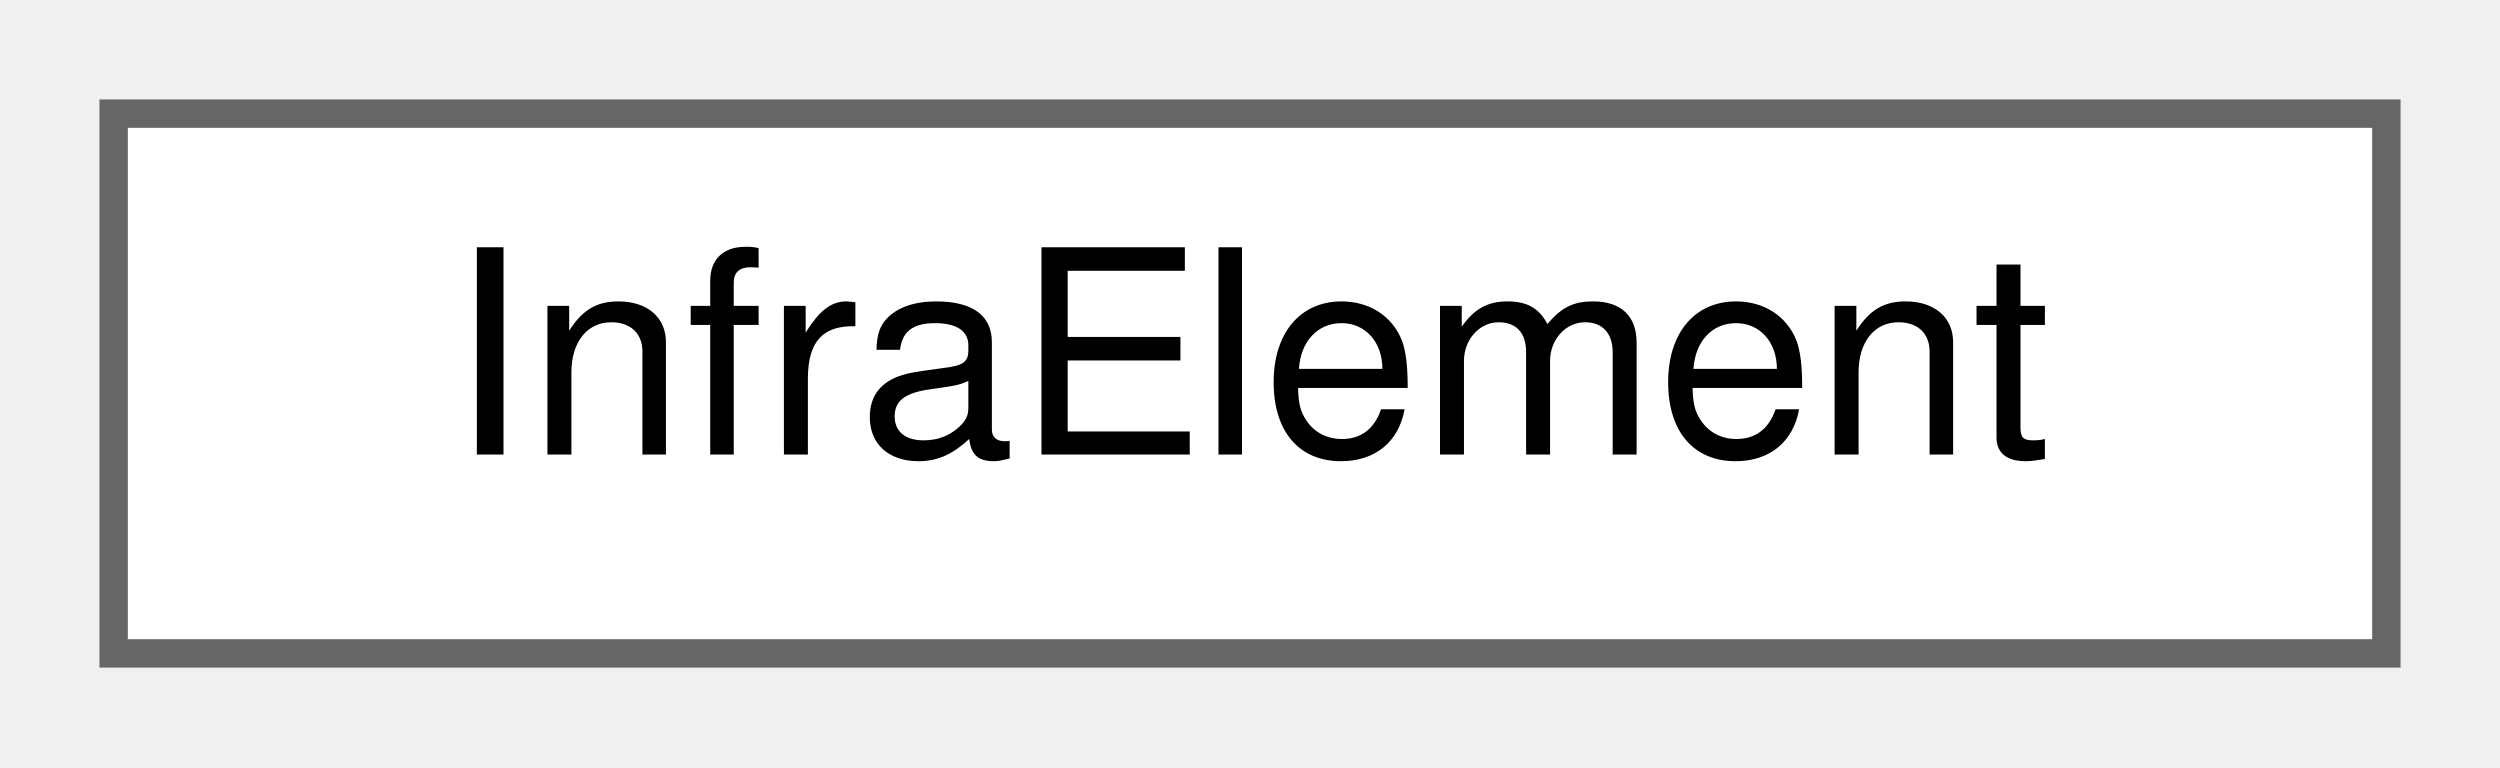
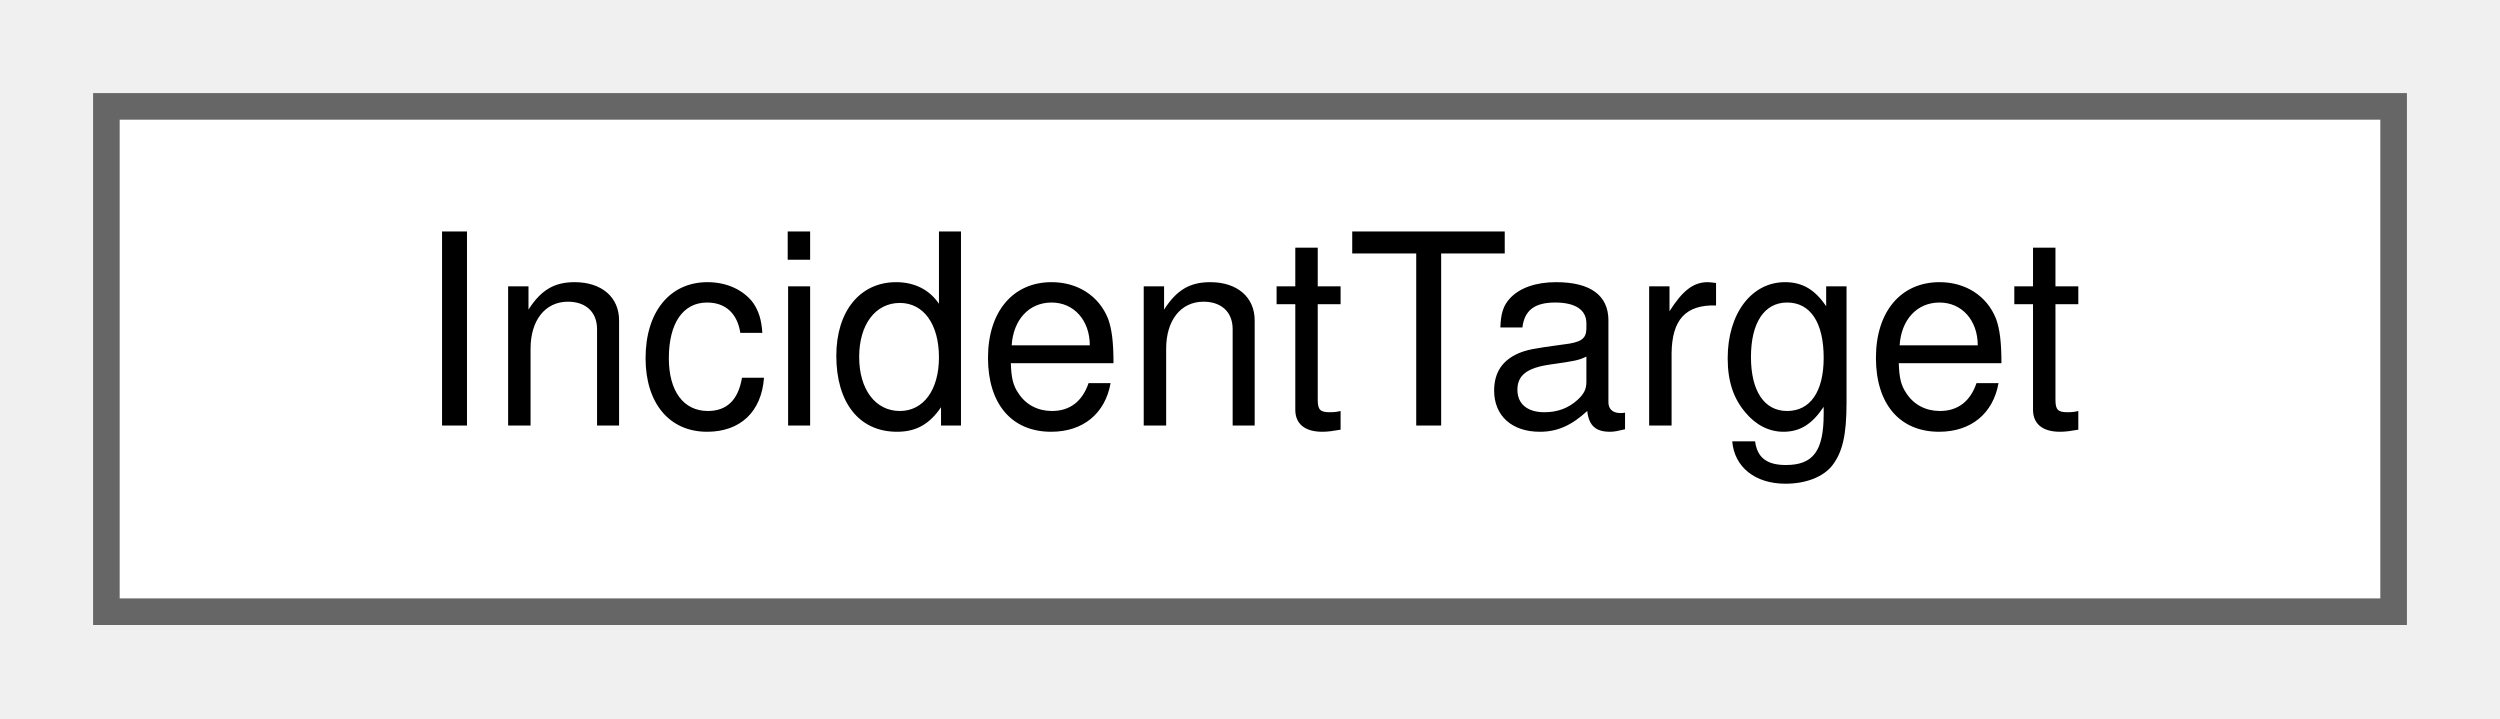
- <svg xmlns="http://www.w3.org/2000/svg" xmlns:xlink="http://www.w3.org/1999/xlink" width="88pt" height="27pt" viewBox="0.00 0.00 88.00 27.00">
+ <svg xmlns="http://www.w3.org/2000/svg" xmlns:xlink="http://www.w3.org/1999/xlink" width="94pt" height="27pt" viewBox="0.00 0.00 94.00 27.00">
  <g id="graph0" class="graph" transform="scale(1 1) rotate(0) translate(4 23)">
    <g id="Node000000" class="node">
      <g id="a_Node000000">
-         <a xlink:href="class_infra_element.html" target="_top" xlink:title=" ">
-           <polygon fill="white" stroke="#666666" points="80,-19 0,-19 0,0 80,0 80,-19" />
-           <text text-anchor="middle" x="40" y="-7" font-family="Helvetica,sans-Serif" font-size="10.00">InfraElement</text>
+         <a xlink:href="struct_incident_target.html" target="_top" xlink:title="A target that an incident gets from outside the panel, such as from the selection on the network view...">
+           <polygon fill="white" stroke="#666666" points="86,-19 0,-19 0,0 86,0 86,-19" />
+           <text text-anchor="middle" x="43" y="-7" font-family="Helvetica,sans-Serif" font-size="10.00">IncidentTarget</text>
        </a>
      </g>
    </g>
  </g>
</svg>
